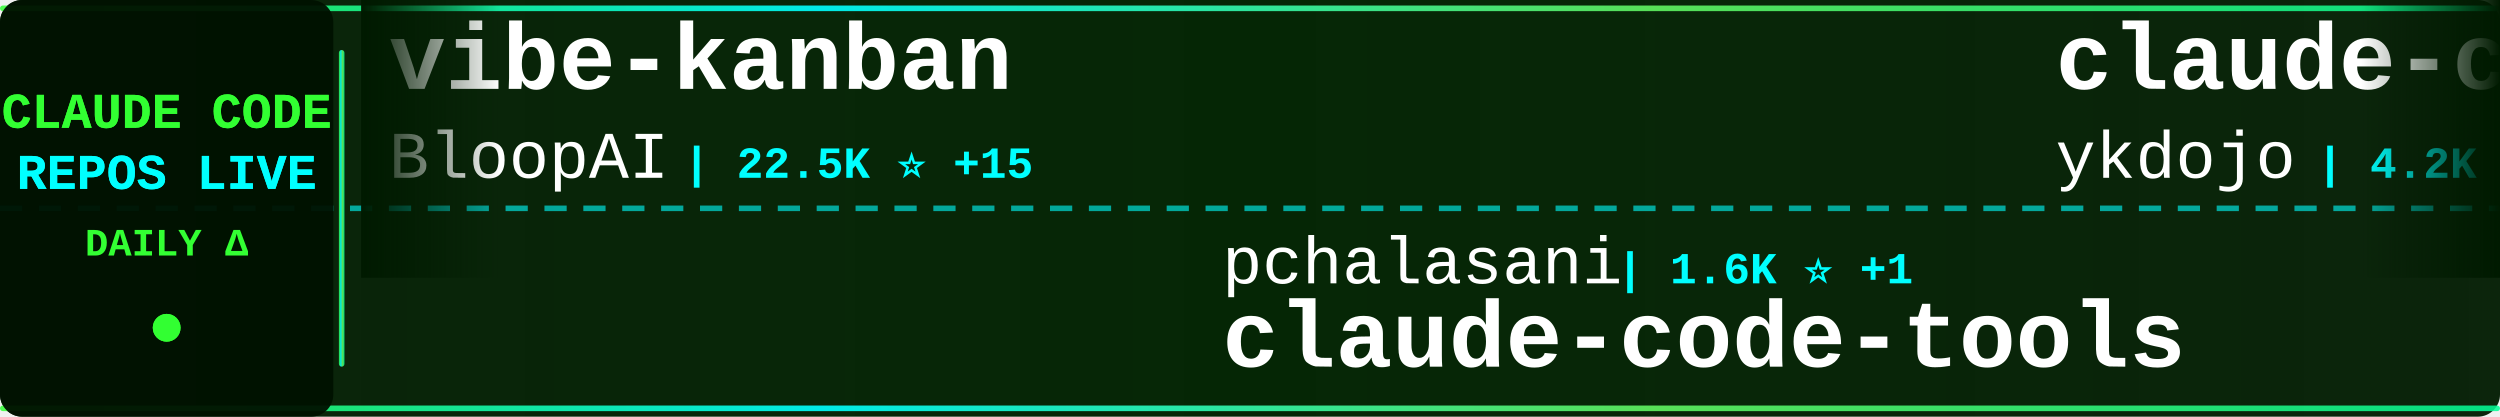
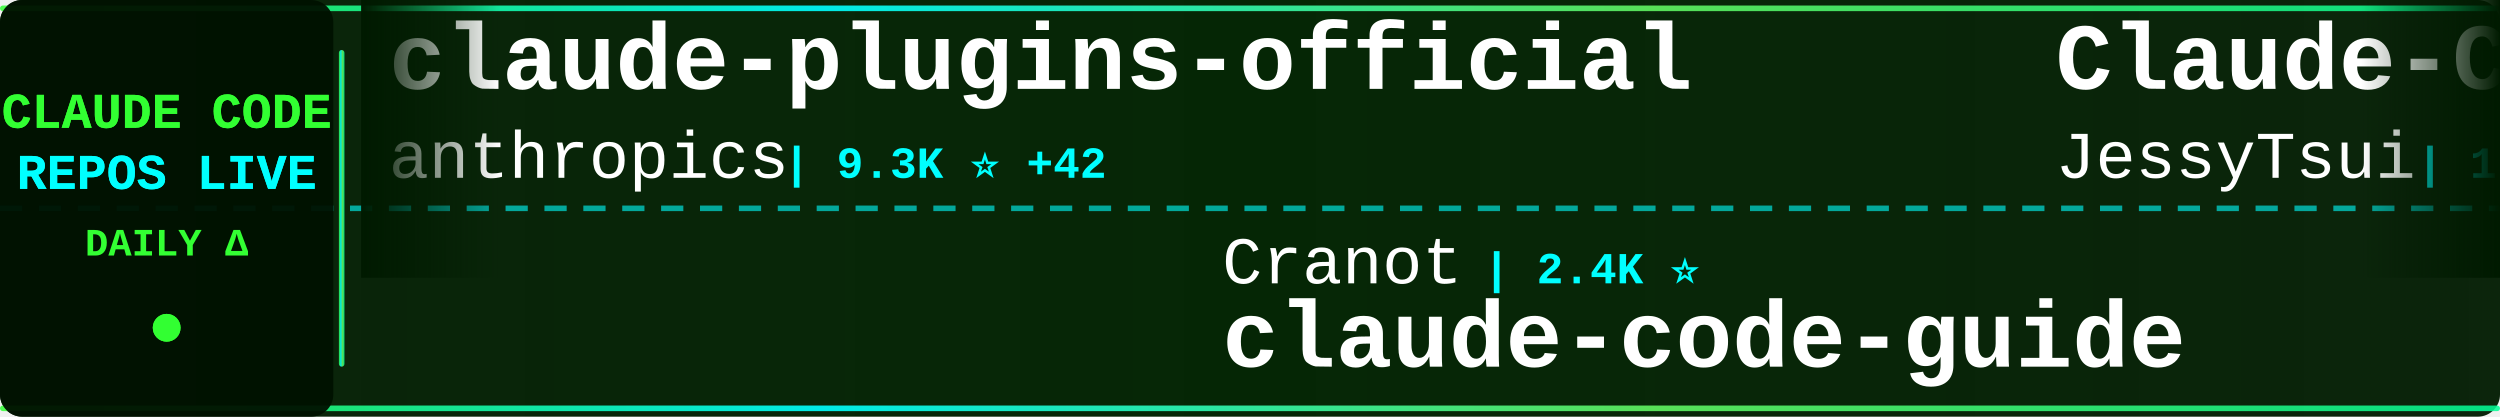
<svg xmlns="http://www.w3.org/2000/svg" width="900" height="150">
  <defs>
    <linearGradient id="tickerBg" x1="0%" y1="0%" x2="100%" y2="0%">
      <stop offset="0%" style="stop-color:#001a00;stop-opacity:0.95" />
      <stop offset="50%" style="stop-color:#002200;stop-opacity:0.98" />
      <stop offset="100%" style="stop-color:#001a00;stop-opacity:0.95" />
    </linearGradient>
    <linearGradient id="borderGrad" x1="0%" y1="0%" x2="100%" y2="0%">
      <stop offset="0%" style="stop-color:#33ff33;stop-opacity:0.85">
        <animate attributeName="stop-opacity" values="0.85;1;0.85" dur="2s" repeatCount="indefinite" />
      </stop>
      <stop offset="33%" style="stop-color:#00ffff;stop-opacity:0.9">
        <animate attributeName="stop-opacity" values="0.9;1;0.9" dur="2.2s" repeatCount="indefinite" />
      </stop>
      <stop offset="66%" style="stop-color:#66ff66;stop-opacity:0.85">
        <animate attributeName="stop-opacity" values="0.85;1;0.85" dur="1.8s" repeatCount="indefinite" />
      </stop>
      <stop offset="100%" style="stop-color:#00ff99;stop-opacity:0.85">
        <animate attributeName="stop-opacity" values="0.85;1;0.85" dur="2s" repeatCount="indefinite" />
      </stop>
    </linearGradient>
    <filter id="textGlow">
      <feGaussianBlur stdDeviation="0.1" result="coloredBlur" />
      <feMerge>
        <feMergeNode in="coloredBlur" />
        <feMergeNode in="SourceGraphic" />
      </feMerge>
    </filter>
    <filter id="metricGlow">
      <feGaussianBlur stdDeviation="0.2" result="coloredBlur" />
      <feMerge>
        <feMergeNode in="coloredBlur" />
        <feMergeNode in="SourceGraphic" />
      </feMerge>
    </filter>
    <linearGradient id="leftFade" x1="0%" y1="0%" x2="100%" y2="0%">
      <stop offset="0%" style="stop-color:#001a00;stop-opacity:1" />
      <stop offset="100%" style="stop-color:#001a00;stop-opacity:0" />
    </linearGradient>
    <linearGradient id="rightFade" x1="0%" y1="0%" x2="100%" y2="0%">
      <stop offset="0%" style="stop-color:#001a00;stop-opacity:0" />
      <stop offset="100%" style="stop-color:#001a00;stop-opacity:1" />
    </linearGradient>
  </defs>
  <rect width="900" height="150" fill="url(#tickerBg)" rx="8" />
  <rect x="0" y="2" width="900" height="2" fill="url(#borderGrad)" rx="1" />
  <rect x="0" y="146" width="900" height="2" fill="url(#borderGrad)" rx="1" />
  <line x1="0" y1="75" x2="900" y2="75" stroke="#00ffff" stroke-width="2" stroke-dasharray="8 6" opacity="0.6" />
  <rect x="0" y="0" width="120" height="150" fill="#001100" opacity="0.95" rx="8" />
  <text x="60" y="46" font-family="'Courier New', monospace" font-size="18" font-weight="bold" fill="#33ff33" text-anchor="middle" filter="url(#textGlow)">
    CLAUDE CODE
  </text>
  <text x="60" y="68" font-family="'Courier New', monospace" font-size="18" font-weight="bold" fill="#00ffff" text-anchor="middle" filter="url(#textGlow)">
    REPOS LIVE
  </text>
  <text x="60" y="92" font-family="'Courier New', monospace" font-size="14" font-weight="bold" fill="#33ff33" text-anchor="middle">
    DAILY Δ
  </text>
  <circle cx="60" cy="118" r="5" fill="#33ff33" filter="url(#metricGlow)">
    <animate attributeName="r" values="4;6;4" dur="1.5s" repeatCount="indefinite" />
    <animate attributeName="opacity" values="0.6;1;0.6" dur="1.5s" repeatCount="indefinite" />
  </circle>
  <rect x="122" y="18" width="2" height="114" fill="url(#borderGrad)" rx="1" />
  <clipPath id="tickerClip">
    <rect x="130" y="0" width="770" height="150" />
  </clipPath>
  <g clip-path="url(#tickerClip)">
    <g id="tickerItems">
      <animateTransform attributeName="transform" attributeType="XML" type="translate" from="0 0" to="-3000 0" dur="54s" repeatCount="indefinite" />
      <g transform="translate(0, 0)">
-         <text x="140" y="32" font-family="'Courier New', monospace" font-size="34" font-weight="bold" fill="#ffffff">vibe-kanban</text>
-         <text x="140" y="64" font-family="'Courier New', monospace" font-size="24" font-weight="normal" fill="#ffffff" opacity="1.0">BloopAI</text>
-         <text x="246" y="64" font-family="'Courier New', monospace" font-size="16" font-weight="bold" fill="#00ffff"> | 22.5K ⭐ +15</text>
+         <text x="140" y="32" font-family="'Courier New', monospace" font-size="34" font-weight="bold" fill="#ffffff">claude-plugins-official</text>
+         <text x="140" y="64" font-family="'Courier New', monospace" font-size="24" font-weight="normal" fill="#ffffff" opacity="1.0">anthropics</text>
+         <text x="282" y="64" font-family="'Courier New', monospace" font-size="16" font-weight="bold" fill="#00ffff"> | 9.3K ⭐ +42</text>
      </g>
      <g transform="translate(300, 0)">
-         <text x="140" y="102" font-family="'Courier New', monospace" font-size="24" font-weight="normal" fill="#ffffff" opacity="1.0">pchalasani</text>
-         <text x="282" y="102" font-family="'Courier New', monospace" font-size="16" font-weight="bold" fill="#00ffff"> | 1.6K ⭐ +1</text>
-         <text x="140" y="132" font-family="'Courier New', monospace" font-size="34" font-weight="bold" fill="#ffffff">claude-code-tools</text>
+         <text x="140" y="102" font-family="'Courier New', monospace" font-size="24" font-weight="normal" fill="#ffffff" opacity="1.0">Cranot</text>
+         <text x="234" y="102" font-family="'Courier New', monospace" font-size="16" font-weight="bold" fill="#00ffff"> | 2.4K ⭐</text>
+         <text x="140" y="132" font-family="'Courier New', monospace" font-size="34" font-weight="bold" fill="#ffffff">claude-code-guide</text>
      </g>
      <g transform="translate(600, 0)">
-         <text x="140" y="32" font-family="'Courier New', monospace" font-size="34" font-weight="bold" fill="#ffffff">claude-code-tips</text>
-         <text x="140" y="64" font-family="'Courier New', monospace" font-size="24" font-weight="normal" fill="#ffffff" opacity="1.0">ykdojo</text>
-         <text x="234" y="64" font-family="'Courier New', monospace" font-size="16" font-weight="bold" fill="#00ffff"> | 4.2K ⭐ +10</text>
+         <text x="140" y="32" font-family="'Courier New', monospace" font-size="34" font-weight="bold" fill="#ffffff">Claude-Code-Remote</text>
+         <text x="140" y="64" font-family="'Courier New', monospace" font-size="24" font-weight="normal" fill="#ffffff" opacity="1.0">JessyTsui</text>
+         <text x="270" y="64" font-family="'Courier New', monospace" font-size="16" font-weight="bold" fill="#00ffff"> | 1.1K ⭐ +2</text>
      </g>
      <g transform="translate(900, 0)">
-         <text x="140" y="102" font-family="'Courier New', monospace" font-size="24" font-weight="normal" fill="#ffffff" opacity="1.0">OneRedOak</text>
-         <text x="270" y="102" font-family="'Courier New', monospace" font-size="16" font-weight="bold" fill="#00ffff"> | 3.7K ⭐</text>
-         <text x="140" y="132" font-family="'Courier New', monospace" font-size="34" font-weight="bold" fill="#ffffff">claude-code-workflows</text>
+         <text x="140" y="102" font-family="'Courier New', monospace" font-size="24" font-weight="normal" fill="#ffffff" opacity="1.0">trailofbits</text>
+         <text x="294" y="102" font-family="'Courier New', monospace" font-size="16" font-weight="bold" fill="#00ffff"> | 1.5K ⭐ +1</text>
+         <text x="140" y="132" font-family="'Courier New', monospace" font-size="34" font-weight="bold" fill="#ffffff">claude-code-config</text>
      </g>
      <g transform="translate(1200, 0)">
-         <text x="140" y="32" font-family="'Courier New', monospace" font-size="34" font-weight="bold" fill="#ffffff">claude-code.nvim</text>
-         <text x="140" y="64" font-family="'Courier New', monospace" font-size="24" font-weight="normal" fill="#ffffff" opacity="1.0">greggh</text>
-         <text x="234" y="64" font-family="'Courier New', monospace" font-size="16" font-weight="bold" fill="#00ffff"> | 1.9K ⭐ +1</text>
+         <text x="140" y="32" font-family="'Courier New', monospace" font-size="34" font-weight="bold" fill="#ffffff">claude-code-skills</text>
+         <text x="140" y="64" font-family="'Courier New', monospace" font-size="24" font-weight="normal" fill="#ffffff" opacity="1.0">daymade</text>
+         <text x="246" y="64" font-family="'Courier New', monospace" font-size="16" font-weight="bold" fill="#00ffff"> | 623 ⭐</text>
      </g>
      <g transform="translate(1500, 0)">
-         <text x="140" y="102" font-family="'Courier New', monospace" font-size="24" font-weight="normal" fill="#ffffff" opacity="1.0">opactorai</text>
-         <text x="270" y="102" font-family="'Courier New', monospace" font-size="16" font-weight="bold" fill="#00ffff"> | 3.8K ⭐ +3</text>
-         <text x="140" y="132" font-family="'Courier New', monospace" font-size="34" font-weight="bold" fill="#ffffff">Claudable</text>
+         <text x="140" y="102" font-family="'Courier New', monospace" font-size="24" font-weight="normal" fill="#ffffff" opacity="1.0">anthropics</text>
+         <text x="282" y="102" font-family="'Courier New', monospace" font-size="16" font-weight="bold" fill="#00ffff"> | 5.2K ⭐ +7</text>
+         <text x="140" y="132" font-family="'Courier New', monospace" font-size="34" font-weight="bold" fill="#ffffff">claude-agent-sdk-python</text>
      </g>
      <g transform="translate(1800, 0)">
-         <text x="140" y="32" font-family="'Courier New', monospace" font-size="34" font-weight="bold" fill="#ffffff">oh-my-openagent</text>
-         <text x="140" y="64" font-family="'Courier New', monospace" font-size="24" font-weight="normal" fill="#ffffff" opacity="1.0">code-yeongyu</text>
-         <text x="306" y="64" font-family="'Courier New', monospace" font-size="16" font-weight="bold" fill="#00ffff"> | 37.7K ⭐ +63</text>
+         <text x="140" y="32" font-family="'Courier New', monospace" font-size="34" font-weight="bold" fill="#ffffff">awesome-claude-code-suba...</text>
+         <text x="140" y="64" font-family="'Courier New', monospace" font-size="24" font-weight="normal" fill="#ffffff" opacity="1.0">VoltAgent</text>
+         <text x="270" y="64" font-family="'Courier New', monospace" font-size="16" font-weight="bold" fill="#00ffff"> | 12.8K ⭐ +22</text>
      </g>
      <g transform="translate(2100, 0)">
-         <text x="140" y="102" font-family="'Courier New', monospace" font-size="24" font-weight="normal" fill="#ffffff" opacity="1.0">Pimzino</text>
-         <text x="246" y="102" font-family="'Courier New', monospace" font-size="16" font-weight="bold" fill="#00ffff"> | 3.5K ⭐</text>
-         <text x="140" y="132" font-family="'Courier New', monospace" font-size="34" font-weight="bold" fill="#ffffff">claude-code-spec-workflo...</text>
+         <text x="140" y="102" font-family="'Courier New', monospace" font-size="24" font-weight="normal" fill="#ffffff" opacity="1.0">revfactory</text>
+         <text x="282" y="102" font-family="'Courier New', monospace" font-size="16" font-weight="bold" fill="#00ffff"> | 759 ⭐</text>
+         <text x="140" y="132" font-family="'Courier New', monospace" font-size="34" font-weight="bold" fill="#ffffff">claude-code-mastering</text>
      </g>
      <g transform="translate(2400, 0)">
-         <text x="140" y="32" font-family="'Courier New', monospace" font-size="34" font-weight="bold" fill="#ffffff">get-shit-done</text>
-         <text x="140" y="64" font-family="'Courier New', monospace" font-size="24" font-weight="normal" fill="#ffffff" opacity="1.0">gsd-build</text>
-         <text x="270" y="64" font-family="'Courier New', monospace" font-size="16" font-weight="bold" fill="#00ffff"> | 25.4K ⭐</text>
+         <text x="140" y="32" font-family="'Courier New', monospace" font-size="34" font-weight="bold" fill="#ffffff">spec-kit</text>
+         <text x="140" y="64" font-family="'Courier New', monospace" font-size="24" font-weight="normal" fill="#ffffff" opacity="1.0">github</text>
+         <text x="234" y="64" font-family="'Courier New', monospace" font-size="16" font-weight="bold" fill="#00ffff"> | 74.7K ⭐ +54</text>
      </g>
      <g transform="translate(2700, 0)">
-         <text x="140" y="102" font-family="'Courier New', monospace" font-size="24" font-weight="normal" fill="#ffffff" opacity="1.0">andrepimenta</text>
-         <text x="306" y="102" font-family="'Courier New', monospace" font-size="16" font-weight="bold" fill="#00ffff"> | 996 ⭐</text>
-         <text x="140" y="132" font-family="'Courier New', monospace" font-size="34" font-weight="bold" fill="#ffffff">claude-code-chat</text>
+         <text x="140" y="102" font-family="'Courier New', monospace" font-size="24" font-weight="normal" fill="#ffffff" opacity="1.0">https-deeplearning-ai</text>
+         <text x="414" y="102" font-family="'Courier New', monospace" font-size="16" font-weight="bold" fill="#00ffff"> | 441 ⭐</text>
+         <text x="140" y="132" font-family="'Courier New', monospace" font-size="34" font-weight="bold" fill="#ffffff">sc-claude-code-files</text>
      </g>
      <g transform="translate(3000, 0)">
-         <text x="140" y="32" font-family="'Courier New', monospace" font-size="34" font-weight="bold" fill="#ffffff">vibe-kanban</text>
-         <text x="140" y="64" font-family="'Courier New', monospace" font-size="24" font-weight="normal" fill="#ffffff" opacity="1.0">BloopAI</text>
-         <text x="246" y="64" font-family="'Courier New', monospace" font-size="16" font-weight="bold" fill="#00ffff"> | 22.5K ⭐ +15</text>
+         <text x="140" y="32" font-family="'Courier New', monospace" font-size="34" font-weight="bold" fill="#ffffff">claude-plugins-official</text>
+         <text x="140" y="64" font-family="'Courier New', monospace" font-size="24" font-weight="normal" fill="#ffffff" opacity="1.0">anthropics</text>
+         <text x="282" y="64" font-family="'Courier New', monospace" font-size="16" font-weight="bold" fill="#00ffff"> | 9.3K ⭐ +42</text>
      </g>
      <g transform="translate(3300, 0)">
-         <text x="140" y="102" font-family="'Courier New', monospace" font-size="24" font-weight="normal" fill="#ffffff" opacity="1.0">pchalasani</text>
-         <text x="282" y="102" font-family="'Courier New', monospace" font-size="16" font-weight="bold" fill="#00ffff"> | 1.6K ⭐ +1</text>
-         <text x="140" y="132" font-family="'Courier New', monospace" font-size="34" font-weight="bold" fill="#ffffff">claude-code-tools</text>
+         <text x="140" y="102" font-family="'Courier New', monospace" font-size="24" font-weight="normal" fill="#ffffff" opacity="1.0">Cranot</text>
+         <text x="234" y="102" font-family="'Courier New', monospace" font-size="16" font-weight="bold" fill="#00ffff"> | 2.4K ⭐</text>
+         <text x="140" y="132" font-family="'Courier New', monospace" font-size="34" font-weight="bold" fill="#ffffff">claude-code-guide</text>
      </g>
      <g transform="translate(3600, 0)">
-         <text x="140" y="32" font-family="'Courier New', monospace" font-size="34" font-weight="bold" fill="#ffffff">claude-code-tips</text>
-         <text x="140" y="64" font-family="'Courier New', monospace" font-size="24" font-weight="normal" fill="#ffffff" opacity="1.0">ykdojo</text>
-         <text x="234" y="64" font-family="'Courier New', monospace" font-size="16" font-weight="bold" fill="#00ffff"> | 4.2K ⭐ +10</text>
+         <text x="140" y="32" font-family="'Courier New', monospace" font-size="34" font-weight="bold" fill="#ffffff">Claude-Code-Remote</text>
+         <text x="140" y="64" font-family="'Courier New', monospace" font-size="24" font-weight="normal" fill="#ffffff" opacity="1.0">JessyTsui</text>
+         <text x="270" y="64" font-family="'Courier New', monospace" font-size="16" font-weight="bold" fill="#00ffff"> | 1.1K ⭐ +2</text>
      </g>
      <g transform="translate(3900, 0)">
-         <text x="140" y="102" font-family="'Courier New', monospace" font-size="24" font-weight="normal" fill="#ffffff" opacity="1.0">OneRedOak</text>
-         <text x="270" y="102" font-family="'Courier New', monospace" font-size="16" font-weight="bold" fill="#00ffff"> | 3.7K ⭐</text>
-         <text x="140" y="132" font-family="'Courier New', monospace" font-size="34" font-weight="bold" fill="#ffffff">claude-code-workflows</text>
+         <text x="140" y="102" font-family="'Courier New', monospace" font-size="24" font-weight="normal" fill="#ffffff" opacity="1.0">trailofbits</text>
+         <text x="294" y="102" font-family="'Courier New', monospace" font-size="16" font-weight="bold" fill="#00ffff"> | 1.5K ⭐ +1</text>
+         <text x="140" y="132" font-family="'Courier New', monospace" font-size="34" font-weight="bold" fill="#ffffff">claude-code-config</text>
      </g>
    </g>
  </g>
  <rect x="130" y="0" width="50" height="100" fill="url(#leftFade)" />
  <rect x="850" y="0" width="50" height="100" fill="url(#rightFade)" />
</svg>
